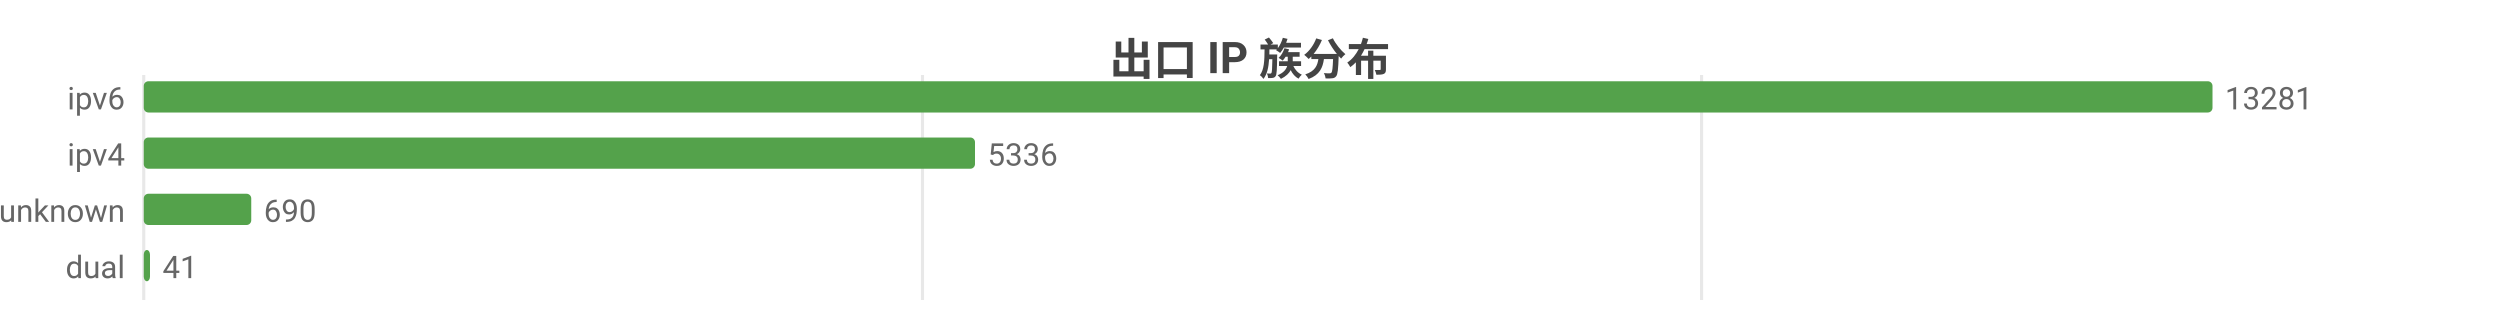
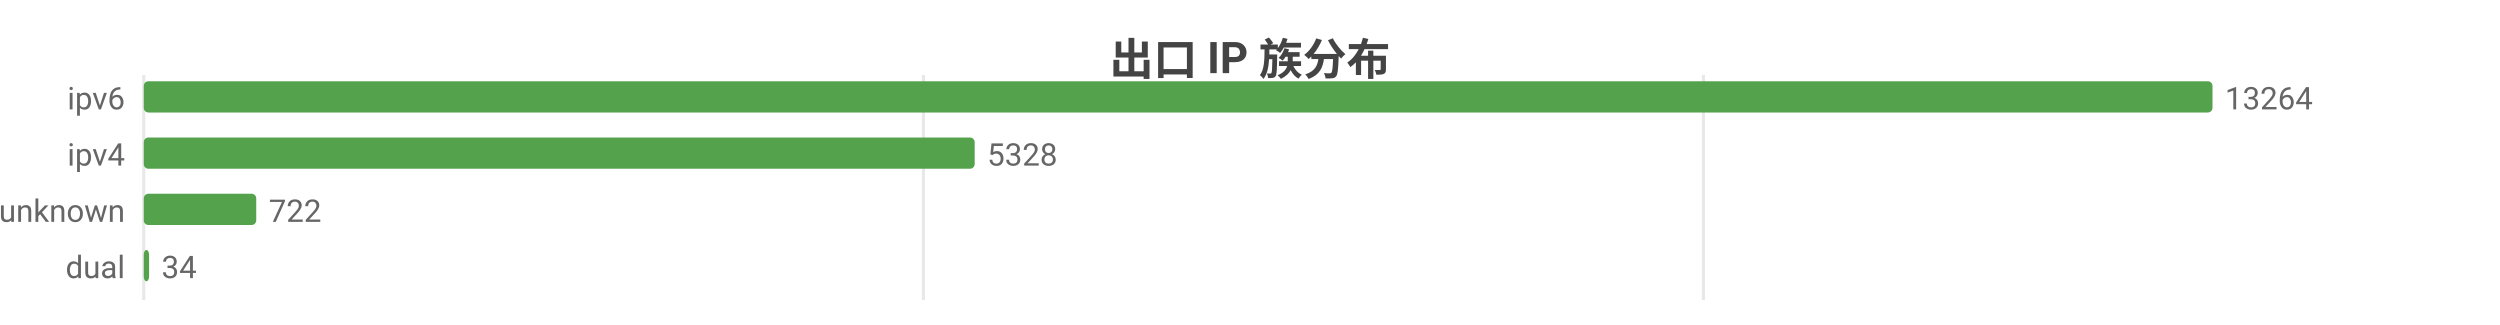
<svg xmlns="http://www.w3.org/2000/svg" width="800" height="104" viewBox="0 0 800 104">
  <rect width="800" height="104" fill="#ffffff" />
  <style>text{font-family:system-ui,-apple-system,'Segoe UI',Roboto,'PingFang SC','Microsoft YaHei','Noto Sans CJK SC',sans-serif}.g{stroke:#e8e8e8;stroke-width:1}.a{stroke:#999;stroke-width:1}.t{font-size:10px;fill:#666}.m{font-size:10px;text-anchor:middle;fill:#666}.e{font-size:10px;text-anchor:end;fill:#666}.l{font-size:11px;fill:#333}.tt{font-size:14px;font-weight:600;text-anchor:middle;fill:#444}.em{font-size:13px;text-anchor:middle;fill:#999}</style>
  <text class="tt" x="400.0" y="24">出口 IP 族分布</text>
  <line class="g" x1="46" y1="24" x2="46" y2="96" />
-   <line class="g" x1="295.2" y1="24" x2="295.2" y2="96" />
-   <line class="g" x1="544.5" y1="24" x2="544.5" y2="96" />
+   <line class="g" x1="295.5" y1="24" x2="295.5" y2="96" />
+   <line class="g" x1="545.1" y1="24" x2="545.1" y2="96" />
  <text class="e" x="40" y="35">ipv6</text>
  <rect x="46" y="26" width="662" height="10" fill="#54a24b" rx="1.5" />
-   <text class="t" x="712" y="35">13281</text>
+   <text class="t" x="712" y="35">13264</text>
  <text class="e" x="40" y="53">ipv4</text>
-   <rect x="46" y="44" width="266.0" height="10" fill="#54a24b" rx="1.5" />
-   <text class="t" x="316.0" y="53">5336</text>
+   <rect x="46" y="44" width="265.9" height="10" fill="#54a24b" rx="1.5" />
+   <text class="t" x="315.9" y="53">5328</text>
  <text class="e" x="40" y="71">unknown</text>
-   <rect x="46" y="62" width="34.4" height="10" fill="#54a24b" rx="1.5" />
-   <text class="t" x="84.4" y="71">690</text>
+   <rect x="46" y="62" width="36.0" height="10" fill="#54a24b" rx="1.5" />
+   <text class="t" x="86.0" y="71">722</text>
  <text class="e" x="40" y="89">dual</text>
-   <rect x="46" y="80" width="2.0" height="10" fill="#54a24b" rx="1.5" />
-   <text class="t" x="52.0" y="89">41</text>
+   <rect x="46" y="80" width="1.7" height="10" fill="#54a24b" rx="1.5" />
+   <text class="t" x="51.7" y="89">34</text>
</svg>
